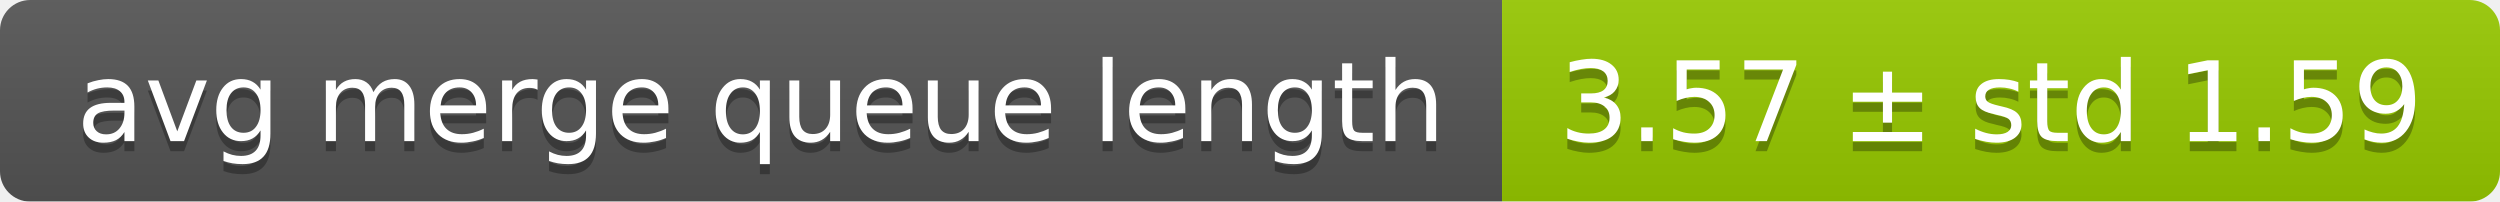
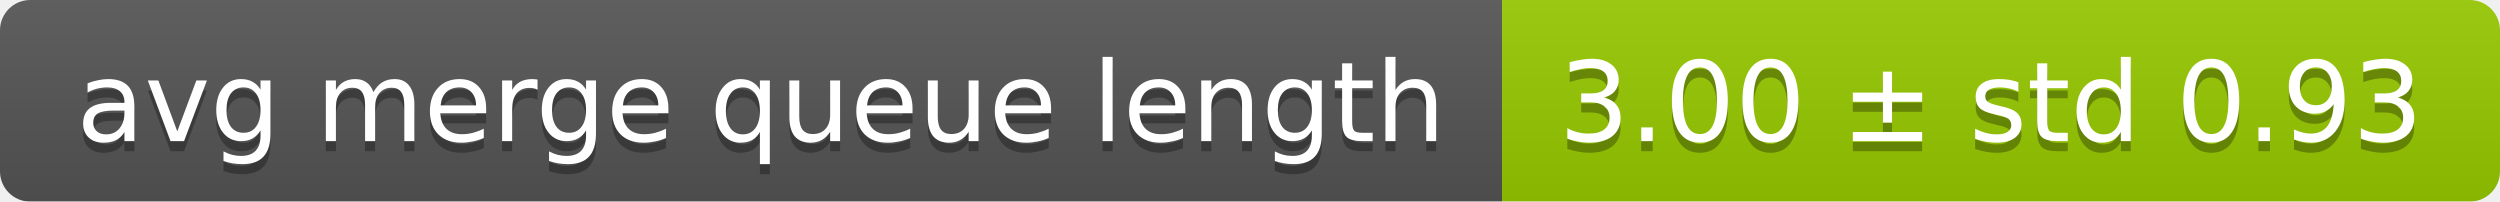
<svg xmlns="http://www.w3.org/2000/svg" width="248" height="20">
  <linearGradient id="smooth" x2="0" y2="100%">
    <stop offset="0" stop-color="#bbb" stop-opacity=".1" />
    <stop offset="1" stop-opacity=".1" />
  </linearGradient>
  <mask id="round">
    <rect width="248" height="20" rx="3" fill="#fff" />
  </mask>
  <g mask="url(#round)">
    <rect width="149" height="20" fill="#555" />
    <rect x="149" width="99" height="20" fill="#97ca00" />
    <rect width="248" height="20" fill="url(#smooth)" />
  </g>
  <g fill="#fff" text-anchor="middle" font-family="DejaVu Sans,Verdana,Geneva,sans-serif" font-size="11">
    <text x="75.5" y="15" fill="#010101" fill-opacity=".3">avg merge queue length</text>
    <text x="75.5" y="14">avg merge queue length</text>
-     <text x="197.5" y="15" fill="#010101" fill-opacity=".3">3.57 ± std 1.59</text>
-     <text x="197.5" y="14">3.57 ± std 1.59</text>
+     <text x="197.5" y="15" fill="#010101" fill-opacity=".3">3.00 ± std 0.93</text>
+     <text x="197.5" y="14">3.00 ± std 0.93</text>
  </g>
</svg>
